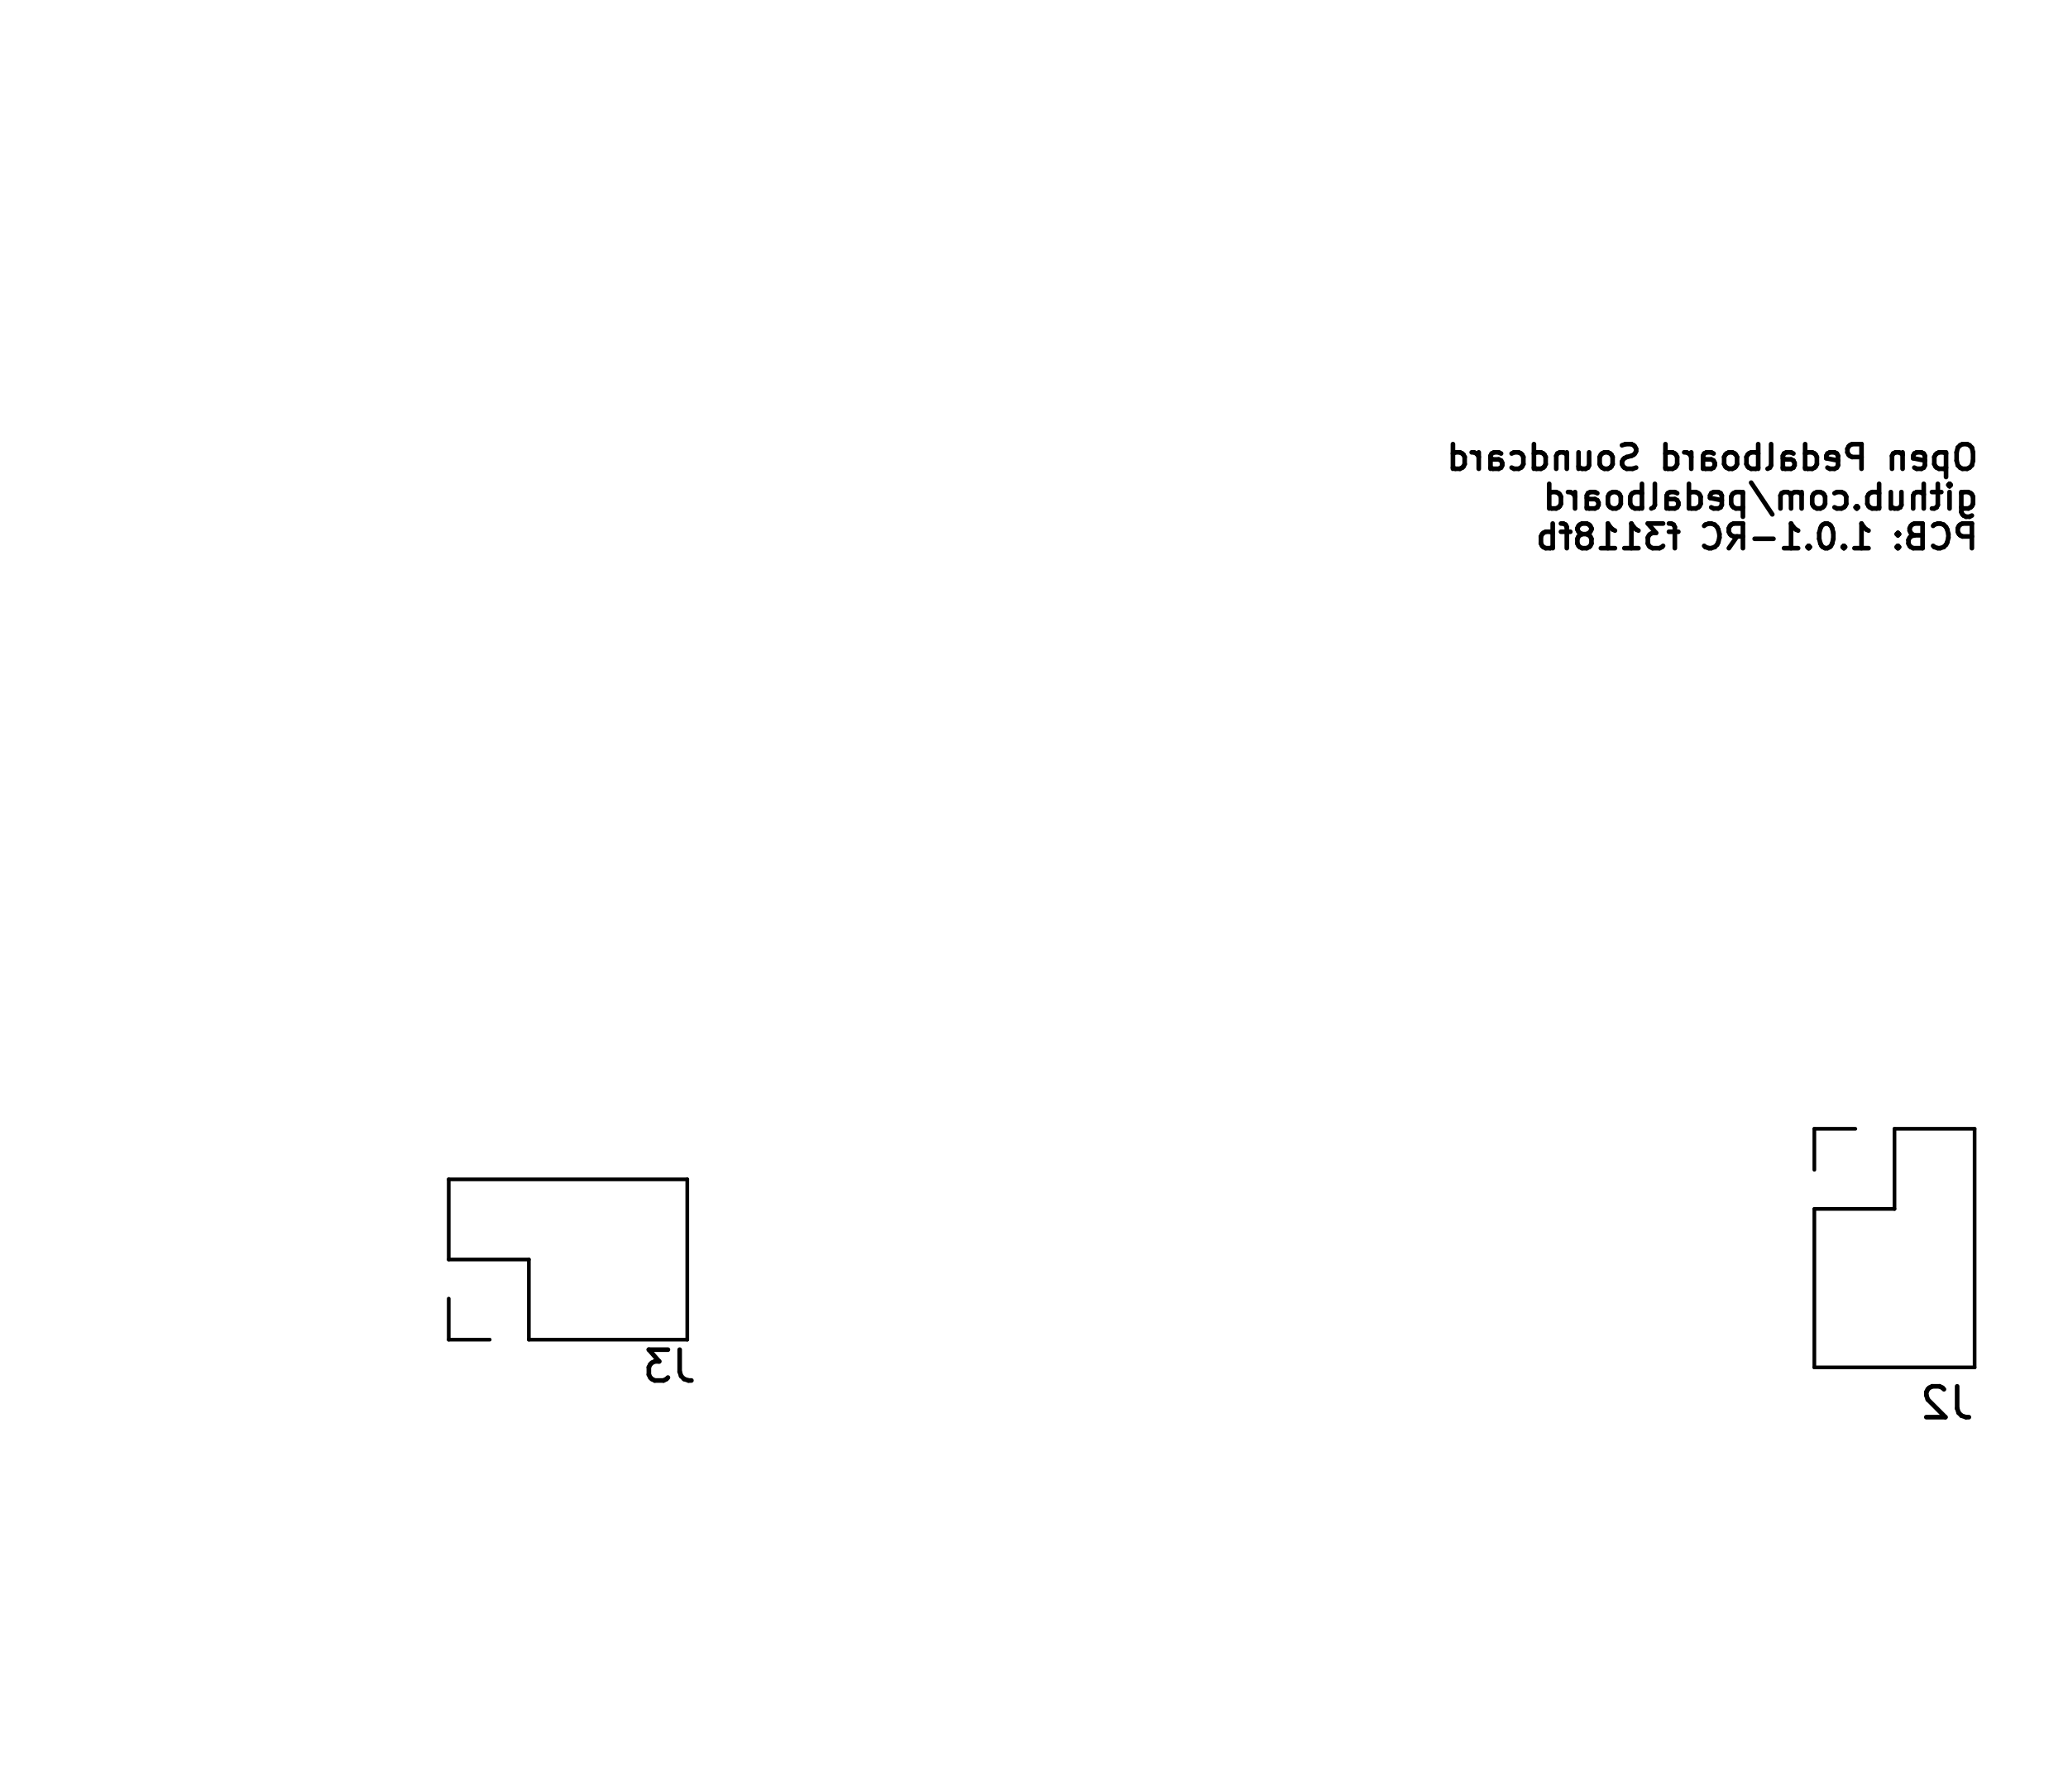
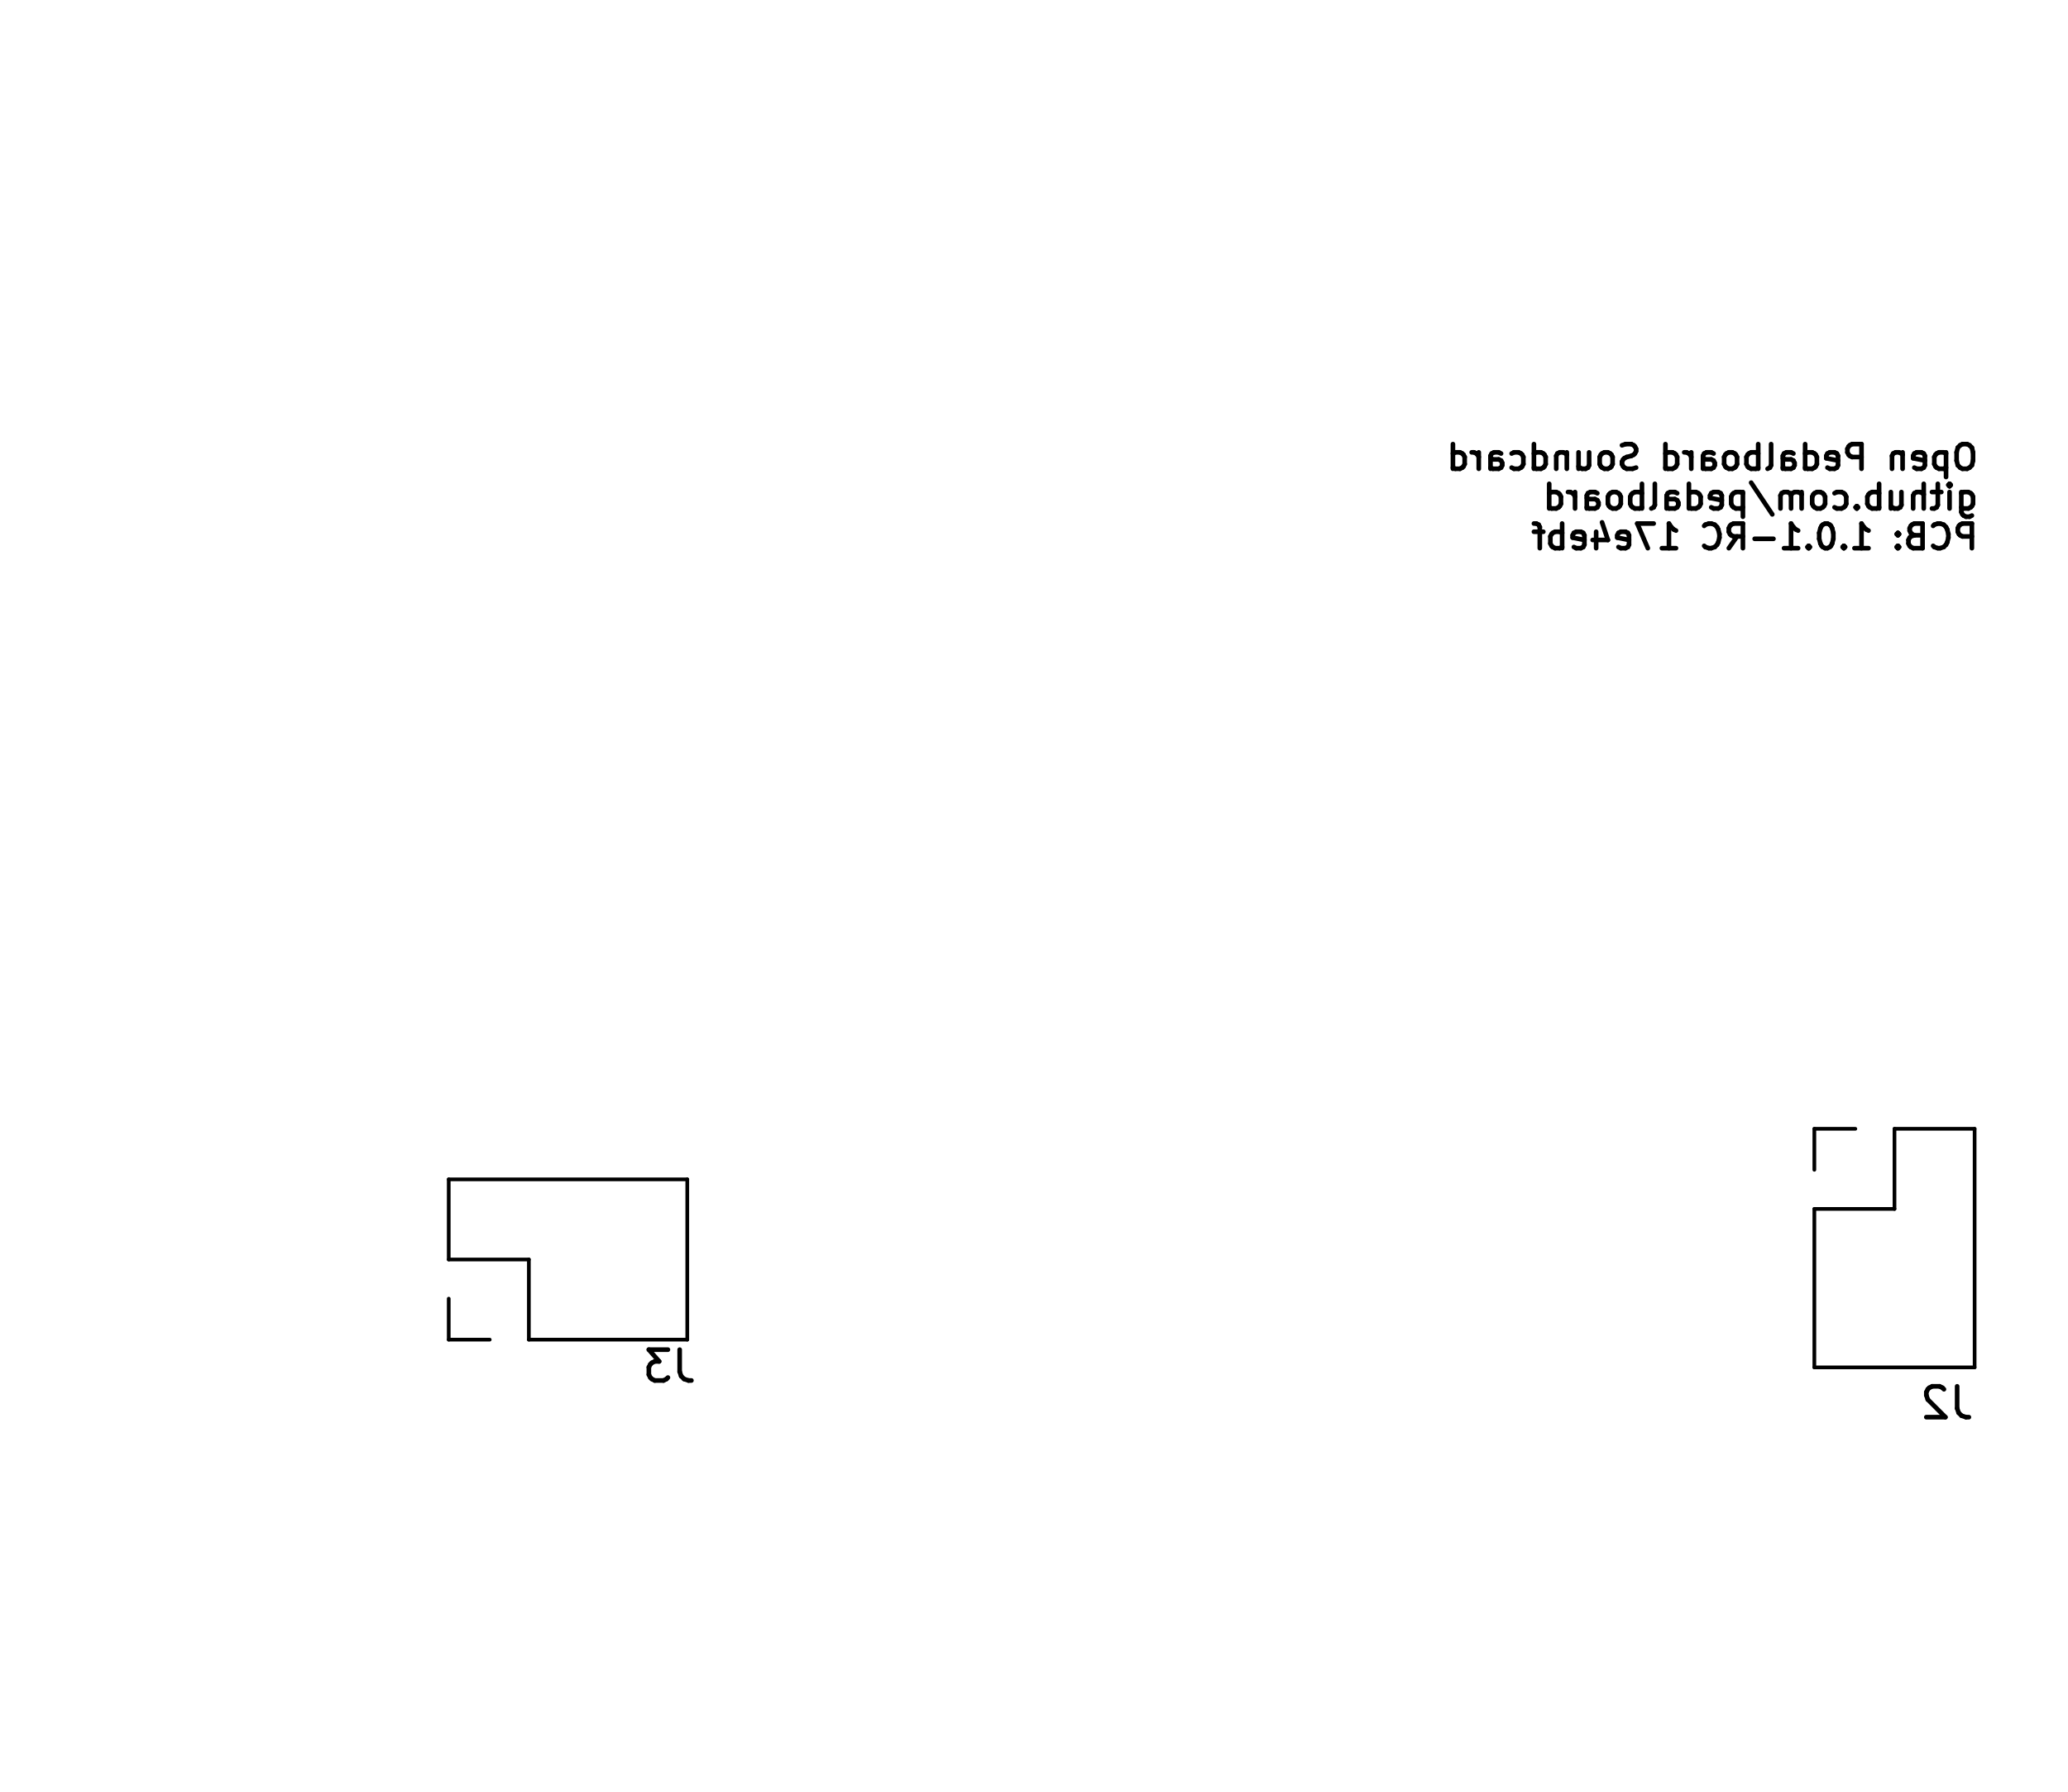
<svg xmlns="http://www.w3.org/2000/svg" version="1.1" width="6.71cm" height="5.811cm" viewBox="47.45 51.45 67.1 58.11">
  <g style="fill:#000000; fill-opacity:1;stroke:#000000; stroke-opacity:1; stroke-linecap:round; stroke-linejoin:round;" transform="translate(0 0) scale(1 1)">
</g>
  <g style="fill:none;  stroke:#000000; stroke-width:0.15; stroke-opacity:1;  stroke-linecap:round; stroke-linejoin:round;">
    <text x="111.72" y="66.764" transform="scale(-1 1) translate(-223.44 0)" textLength="17.509" font-size="1.067" lengthAdjust="spacingAndGlyphs" text-anchor="start" opacity="0" stroke-opacity="0">Open Pedalboard Soundcard</text>
    <g class="stroked-text">
      <path d="M111.278 65.858 L111.126 65.858 " />
      <path d="M111.126 65.858 L111.05 65.896 " />
      <path d="M111.05 65.896 L110.974 65.973 " />
      <path d="M110.974 65.973 L110.936 66.125 " />
      <path d="M110.936 66.125 L110.936 66.392 " />
      <path d="M110.936 66.392 L110.974 66.544 " />
      <path d="M110.974 66.544 L111.05 66.62 " />
      <path d="M111.05 66.62 L111.126 66.658 " />
      <path d="M111.126 66.658 L111.278 66.658 " />
      <path d="M111.278 66.658 L111.355 66.62 " />
      <path d="M111.355 66.62 L111.431 66.544 " />
      <path d="M111.431 66.544 L111.469 66.392 " />
      <path d="M111.469 66.392 L111.469 66.125 " />
      <path d="M111.469 66.125 L111.431 65.973 " />
      <path d="M111.431 65.973 L111.355 65.896 " />
      <path d="M111.355 65.896 L111.278 65.858 " />
      <path d="M110.593 66.125 L110.593 66.925 " />
      <path d="M110.593 66.163 L110.517 66.125 " />
      <path d="M110.517 66.125 L110.364 66.125 " />
      <path d="M110.364 66.125 L110.288 66.163 " />
      <path d="M110.288 66.163 L110.25 66.201 " />
      <path d="M110.25 66.201 L110.212 66.277 " />
      <path d="M110.212 66.277 L110.212 66.506 " />
      <path d="M110.212 66.506 L110.25 66.582 " />
      <path d="M110.25 66.582 L110.288 66.62 " />
      <path d="M110.288 66.62 L110.364 66.658 " />
      <path d="M110.364 66.658 L110.517 66.658 " />
      <path d="M110.517 66.658 L110.593 66.62 " />
      <path d="M109.564 66.62 L109.64 66.658 " />
      <path d="M109.64 66.658 L109.793 66.658 " />
      <path d="M109.793 66.658 L109.869 66.62 " />
      <path d="M109.869 66.62 L109.907 66.544 " />
      <path d="M109.907 66.544 L109.907 66.239 " />
      <path d="M109.907 66.239 L109.869 66.163 " />
      <path d="M109.869 66.163 L109.793 66.125 " />
      <path d="M109.793 66.125 L109.64 66.125 " />
      <path d="M109.64 66.125 L109.564 66.163 " />
      <path d="M109.564 66.163 L109.526 66.239 " />
      <path d="M109.526 66.239 L109.526 66.316 " />
      <path d="M109.526 66.316 L109.907 66.392 " />
      <path d="M109.183 66.125 L109.183 66.658 " />
      <path d="M109.183 66.201 L109.145 66.163 " />
      <path d="M109.145 66.163 L109.069 66.125 " />
      <path d="M109.069 66.125 L108.955 66.125 " />
      <path d="M108.955 66.125 L108.878 66.163 " />
      <path d="M108.878 66.163 L108.84 66.239 " />
      <path d="M108.84 66.239 L108.84 66.658 " />
      <path d="M107.85 66.658 L107.85 65.858 " />
      <path d="M107.85 65.858 L107.545 65.858 " />
      <path d="M107.545 65.858 L107.469 65.896 " />
      <path d="M107.469 65.896 L107.431 65.935 " />
      <path d="M107.431 65.935 L107.393 66.011 " />
      <path d="M107.393 66.011 L107.393 66.125 " />
      <path d="M107.393 66.125 L107.431 66.201 " />
      <path d="M107.431 66.201 L107.469 66.239 " />
      <path d="M107.469 66.239 L107.545 66.277 " />
      <path d="M107.545 66.277 L107.85 66.277 " />
      <path d="M106.745 66.62 L106.821 66.658 " />
      <path d="M106.821 66.658 L106.974 66.658 " />
      <path d="M106.974 66.658 L107.05 66.62 " />
      <path d="M107.05 66.62 L107.088 66.544 " />
      <path d="M107.088 66.544 L107.088 66.239 " />
      <path d="M107.088 66.239 L107.05 66.163 " />
      <path d="M107.05 66.163 L106.974 66.125 " />
      <path d="M106.974 66.125 L106.821 66.125 " />
      <path d="M106.821 66.125 L106.745 66.163 " />
      <path d="M106.745 66.163 L106.707 66.239 " />
      <path d="M106.707 66.239 L106.707 66.316 " />
      <path d="M106.707 66.316 L107.088 66.392 " />
      <path d="M106.021 66.658 L106.021 65.858 " />
      <path d="M106.021 66.62 L106.098 66.658 " />
      <path d="M106.098 66.658 L106.25 66.658 " />
      <path d="M106.25 66.658 L106.326 66.62 " />
      <path d="M106.326 66.62 L106.364 66.582 " />
      <path d="M106.364 66.582 L106.402 66.506 " />
      <path d="M106.402 66.506 L106.402 66.277 " />
      <path d="M106.402 66.277 L106.364 66.201 " />
      <path d="M106.364 66.201 L106.326 66.163 " />
      <path d="M106.326 66.163 L106.25 66.125 " />
      <path d="M106.25 66.125 L106.098 66.125 " />
      <path d="M106.098 66.125 L106.021 66.163 " />
      <path d="M105.298 66.658 L105.298 66.239 " />
      <path d="M105.298 66.239 L105.336 66.163 " />
      <path d="M105.336 66.163 L105.412 66.125 " />
      <path d="M105.412 66.125 L105.564 66.125 " />
      <path d="M105.564 66.125 L105.64 66.163 " />
      <path d="M105.298 66.62 L105.374 66.658 " />
      <path d="M105.374 66.658 L105.564 66.658 " />
      <path d="M105.564 66.658 L105.64 66.62 " />
      <path d="M105.64 66.62 L105.678 66.544 " />
      <path d="M105.678 66.544 L105.678 66.468 " />
      <path d="M105.678 66.468 L105.64 66.392 " />
      <path d="M105.64 66.392 L105.564 66.354 " />
      <path d="M105.564 66.354 L105.374 66.354 " />
      <path d="M105.374 66.354 L105.298 66.316 " />
      <path d="M104.802 66.658 L104.878 66.62 " />
      <path d="M104.878 66.62 L104.917 66.544 " />
      <path d="M104.917 66.544 L104.917 65.858 " />
      <path d="M104.498 66.658 L104.498 65.858 " />
      <path d="M104.498 66.163 L104.421 66.125 " />
      <path d="M104.421 66.125 L104.269 66.125 " />
      <path d="M104.269 66.125 L104.193 66.163 " />
      <path d="M104.193 66.163 L104.155 66.201 " />
      <path d="M104.155 66.201 L104.117 66.277 " />
      <path d="M104.117 66.277 L104.117 66.506 " />
      <path d="M104.117 66.506 L104.155 66.582 " />
      <path d="M104.155 66.582 L104.193 66.62 " />
      <path d="M104.193 66.62 L104.269 66.658 " />
      <path d="M104.269 66.658 L104.421 66.658 " />
      <path d="M104.421 66.658 L104.498 66.62 " />
      <path d="M103.659 66.658 L103.736 66.62 " />
      <path d="M103.736 66.62 L103.774 66.582 " />
      <path d="M103.774 66.582 L103.812 66.506 " />
      <path d="M103.812 66.506 L103.812 66.277 " />
      <path d="M103.812 66.277 L103.774 66.201 " />
      <path d="M103.774 66.201 L103.736 66.163 " />
      <path d="M103.736 66.163 L103.659 66.125 " />
      <path d="M103.659 66.125 L103.545 66.125 " />
      <path d="M103.545 66.125 L103.469 66.163 " />
      <path d="M103.469 66.163 L103.431 66.201 " />
      <path d="M103.431 66.201 L103.393 66.277 " />
      <path d="M103.393 66.277 L103.393 66.506 " />
      <path d="M103.393 66.506 L103.431 66.582 " />
      <path d="M103.431 66.582 L103.469 66.62 " />
      <path d="M103.469 66.62 L103.545 66.658 " />
      <path d="M103.545 66.658 L103.659 66.658 " />
      <path d="M102.707 66.658 L102.707 66.239 " />
      <path d="M102.707 66.239 L102.745 66.163 " />
      <path d="M102.745 66.163 L102.821 66.125 " />
      <path d="M102.821 66.125 L102.974 66.125 " />
      <path d="M102.974 66.125 L103.05 66.163 " />
      <path d="M102.707 66.62 L102.783 66.658 " />
      <path d="M102.783 66.658 L102.974 66.658 " />
      <path d="M102.974 66.658 L103.05 66.62 " />
      <path d="M103.05 66.62 L103.088 66.544 " />
      <path d="M103.088 66.544 L103.088 66.468 " />
      <path d="M103.088 66.468 L103.05 66.392 " />
      <path d="M103.05 66.392 L102.974 66.354 " />
      <path d="M102.974 66.354 L102.783 66.354 " />
      <path d="M102.783 66.354 L102.707 66.316 " />
      <path d="M102.326 66.658 L102.326 66.125 " />
      <path d="M102.326 66.277 L102.288 66.201 " />
      <path d="M102.288 66.201 L102.25 66.163 " />
      <path d="M102.25 66.163 L102.174 66.125 " />
      <path d="M102.174 66.125 L102.098 66.125 " />
      <path d="M101.488 66.658 L101.488 65.858 " />
      <path d="M101.488 66.62 L101.564 66.658 " />
      <path d="M101.564 66.658 L101.717 66.658 " />
      <path d="M101.717 66.658 L101.793 66.62 " />
      <path d="M101.793 66.62 L101.831 66.582 " />
      <path d="M101.831 66.582 L101.869 66.506 " />
      <path d="M101.869 66.506 L101.869 66.277 " />
      <path d="M101.869 66.277 L101.831 66.201 " />
      <path d="M101.831 66.201 L101.793 66.163 " />
      <path d="M101.793 66.163 L101.717 66.125 " />
      <path d="M101.717 66.125 L101.564 66.125 " />
      <path d="M101.564 66.125 L101.488 66.163 " />
      <path d="M100.536 66.62 L100.421 66.658 " />
      <path d="M100.421 66.658 L100.231 66.658 " />
      <path d="M100.231 66.658 L100.155 66.62 " />
      <path d="M100.155 66.62 L100.117 66.582 " />
      <path d="M100.117 66.582 L100.078 66.506 " />
      <path d="M100.078 66.506 L100.078 66.43 " />
      <path d="M100.078 66.43 L100.117 66.354 " />
      <path d="M100.117 66.354 L100.155 66.316 " />
      <path d="M100.155 66.316 L100.231 66.277 " />
      <path d="M100.231 66.277 L100.383 66.239 " />
      <path d="M100.383 66.239 L100.459 66.201 " />
      <path d="M100.459 66.201 L100.498 66.163 " />
      <path d="M100.498 66.163 L100.536 66.087 " />
      <path d="M100.536 66.087 L100.536 66.011 " />
      <path d="M100.536 66.011 L100.498 65.935 " />
      <path d="M100.498 65.935 L100.459 65.896 " />
      <path d="M100.459 65.896 L100.383 65.858 " />
      <path d="M100.383 65.858 L100.193 65.858 " />
      <path d="M100.193 65.858 L100.078 65.896 " />
      <path d="M99.621 66.658 L99.698 66.62 " />
      <path d="M99.698 66.62 L99.736 66.582 " />
      <path d="M99.736 66.582 L99.774 66.506 " />
      <path d="M99.774 66.506 L99.774 66.277 " />
      <path d="M99.774 66.277 L99.736 66.201 " />
      <path d="M99.736 66.201 L99.698 66.163 " />
      <path d="M99.698 66.163 L99.621 66.125 " />
      <path d="M99.621 66.125 L99.507 66.125 " />
      <path d="M99.507 66.125 L99.431 66.163 " />
      <path d="M99.431 66.163 L99.393 66.201 " />
      <path d="M99.393 66.201 L99.355 66.277 " />
      <path d="M99.355 66.277 L99.355 66.506 " />
      <path d="M99.355 66.506 L99.393 66.582 " />
      <path d="M99.393 66.582 L99.431 66.62 " />
      <path d="M99.431 66.62 L99.507 66.658 " />
      <path d="M99.507 66.658 L99.621 66.658 " />
      <path d="M98.669 66.125 L98.669 66.658 " />
      <path d="M99.012 66.125 L99.012 66.544 " />
      <path d="M99.012 66.544 L98.974 66.62 " />
      <path d="M98.974 66.62 L98.898 66.658 " />
      <path d="M98.898 66.658 L98.783 66.658 " />
      <path d="M98.783 66.658 L98.707 66.62 " />
      <path d="M98.707 66.62 L98.669 66.582 " />
      <path d="M98.288 66.125 L98.288 66.658 " />
      <path d="M98.288 66.201 L98.25 66.163 " />
      <path d="M98.25 66.163 L98.174 66.125 " />
      <path d="M98.174 66.125 L98.059 66.125 " />
      <path d="M98.059 66.125 L97.983 66.163 " />
      <path d="M97.983 66.163 L97.945 66.239 " />
      <path d="M97.945 66.239 L97.945 66.658 " />
      <path d="M97.221 66.658 L97.221 65.858 " />
      <path d="M97.221 66.62 L97.298 66.658 " />
      <path d="M97.298 66.658 L97.45 66.658 " />
      <path d="M97.45 66.658 L97.526 66.62 " />
      <path d="M97.526 66.62 L97.564 66.582 " />
      <path d="M97.564 66.582 L97.602 66.506 " />
      <path d="M97.602 66.506 L97.602 66.277 " />
      <path d="M97.602 66.277 L97.564 66.201 " />
      <path d="M97.564 66.201 L97.526 66.163 " />
      <path d="M97.526 66.163 L97.45 66.125 " />
      <path d="M97.45 66.125 L97.298 66.125 " />
      <path d="M97.298 66.125 L97.221 66.163 " />
      <path d="M96.498 66.62 L96.574 66.658 " />
      <path d="M96.574 66.658 L96.726 66.658 " />
      <path d="M96.726 66.658 L96.802 66.62 " />
      <path d="M96.802 66.62 L96.84 66.582 " />
      <path d="M96.84 66.582 L96.878 66.506 " />
      <path d="M96.878 66.506 L96.878 66.277 " />
      <path d="M96.878 66.277 L96.84 66.201 " />
      <path d="M96.84 66.201 L96.802 66.163 " />
      <path d="M96.802 66.163 L96.726 66.125 " />
      <path d="M96.726 66.125 L96.574 66.125 " />
      <path d="M96.574 66.125 L96.498 66.163 " />
      <path d="M95.812 66.658 L95.812 66.239 " />
      <path d="M95.812 66.239 L95.85 66.163 " />
      <path d="M95.85 66.163 L95.926 66.125 " />
      <path d="M95.926 66.125 L96.078 66.125 " />
      <path d="M96.078 66.125 L96.155 66.163 " />
      <path d="M95.812 66.62 L95.888 66.658 " />
      <path d="M95.888 66.658 L96.078 66.658 " />
      <path d="M96.078 66.658 L96.155 66.62 " />
      <path d="M96.155 66.62 L96.193 66.544 " />
      <path d="M96.193 66.544 L96.193 66.468 " />
      <path d="M96.193 66.468 L96.155 66.392 " />
      <path d="M96.155 66.392 L96.078 66.354 " />
      <path d="M96.078 66.354 L95.888 66.354 " />
      <path d="M95.888 66.354 L95.812 66.316 " />
      <path d="M95.431 66.658 L95.431 66.125 " />
      <path d="M95.431 66.277 L95.393 66.201 " />
      <path d="M95.393 66.201 L95.355 66.163 " />
      <path d="M95.355 66.163 L95.278 66.125 " />
      <path d="M95.278 66.125 L95.202 66.125 " />
      <path d="M94.593 66.658 L94.593 65.858 " />
      <path d="M94.593 66.62 L94.669 66.658 " />
      <path d="M94.669 66.658 L94.821 66.658 " />
      <path d="M94.821 66.658 L94.897 66.62 " />
      <path d="M94.897 66.62 L94.936 66.582 " />
      <path d="M94.936 66.582 L94.974 66.506 " />
      <path d="M94.974 66.506 L94.974 66.277 " />
      <path d="M94.974 66.277 L94.936 66.201 " />
      <path d="M94.936 66.201 L94.897 66.163 " />
      <path d="M94.897 66.163 L94.821 66.125 " />
      <path d="M94.821 66.125 L94.669 66.125 " />
      <path d="M94.669 66.125 L94.593 66.163 " />
    </g>
    <text x="111.72" y="68.052" transform="scale(-1 1) translate(-223.44 0)" textLength="14.385" font-size="1.067" lengthAdjust="spacingAndGlyphs" text-anchor="start" opacity="0" stroke-opacity="0">github.com/pedalboard</text>
    <g class="stroked-text">
      <path d="M111.088 67.413 L111.088 68.061 " />
      <path d="M111.088 68.061 L111.126 68.137 " />
      <path d="M111.126 68.137 L111.164 68.175 " />
      <path d="M111.164 68.175 L111.24 68.213 " />
      <path d="M111.24 68.213 L111.355 68.213 " />
      <path d="M111.355 68.213 L111.431 68.175 " />
      <path d="M111.088 67.908 L111.164 67.946 " />
      <path d="M111.164 67.946 L111.317 67.946 " />
      <path d="M111.317 67.946 L111.393 67.908 " />
      <path d="M111.393 67.908 L111.431 67.87 " />
      <path d="M111.431 67.87 L111.469 67.794 " />
      <path d="M111.469 67.794 L111.469 67.565 " />
      <path d="M111.469 67.565 L111.431 67.489 " />
      <path d="M111.431 67.489 L111.393 67.451 " />
      <path d="M111.393 67.451 L111.317 67.413 " />
      <path d="M111.317 67.413 L111.164 67.413 " />
      <path d="M111.164 67.413 L111.088 67.451 " />
      <path d="M110.707 67.946 L110.707 67.413 " />
      <path d="M110.707 67.146 L110.745 67.184 " />
      <path d="M110.745 67.184 L110.707 67.223 " />
      <path d="M110.707 67.223 L110.669 67.184 " />
      <path d="M110.669 67.184 L110.707 67.146 " />
      <path d="M110.707 67.146 L110.707 67.223 " />
      <path d="M110.44 67.413 L110.136 67.413 " />
      <path d="M110.326 67.146 L110.326 67.832 " />
      <path d="M110.326 67.832 L110.288 67.908 " />
      <path d="M110.288 67.908 L110.212 67.946 " />
      <path d="M110.212 67.946 L110.136 67.946 " />
      <path d="M109.869 67.946 L109.869 67.146 " />
      <path d="M109.526 67.946 L109.526 67.527 " />
      <path d="M109.526 67.527 L109.564 67.451 " />
      <path d="M109.564 67.451 L109.64 67.413 " />
      <path d="M109.64 67.413 L109.755 67.413 " />
      <path d="M109.755 67.413 L109.831 67.451 " />
      <path d="M109.831 67.451 L109.869 67.489 " />
      <path d="M108.802 67.413 L108.802 67.946 " />
      <path d="M109.145 67.413 L109.145 67.832 " />
      <path d="M109.145 67.832 L109.107 67.908 " />
      <path d="M109.107 67.908 L109.031 67.946 " />
      <path d="M109.031 67.946 L108.917 67.946 " />
      <path d="M108.917 67.946 L108.84 67.908 " />
      <path d="M108.84 67.908 L108.802 67.87 " />
      <path d="M108.421 67.946 L108.421 67.146 " />
      <path d="M108.421 67.451 L108.345 67.413 " />
      <path d="M108.345 67.413 L108.193 67.413 " />
      <path d="M108.193 67.413 L108.117 67.451 " />
      <path d="M108.117 67.451 L108.078 67.489 " />
      <path d="M108.078 67.489 L108.04 67.565 " />
      <path d="M108.04 67.565 L108.04 67.794 " />
      <path d="M108.04 67.794 L108.078 67.87 " />
      <path d="M108.078 67.87 L108.117 67.908 " />
      <path d="M108.117 67.908 L108.193 67.946 " />
      <path d="M108.193 67.946 L108.345 67.946 " />
      <path d="M108.345 67.946 L108.421 67.908 " />
      <path d="M107.698 67.87 L107.659 67.908 " />
      <path d="M107.659 67.908 L107.698 67.946 " />
      <path d="M107.698 67.946 L107.736 67.908 " />
      <path d="M107.736 67.908 L107.698 67.87 " />
      <path d="M107.698 67.87 L107.698 67.946 " />
      <path d="M106.974 67.908 L107.05 67.946 " />
      <path d="M107.05 67.946 L107.202 67.946 " />
      <path d="M107.202 67.946 L107.278 67.908 " />
      <path d="M107.278 67.908 L107.317 67.87 " />
      <path d="M107.317 67.87 L107.355 67.794 " />
      <path d="M107.355 67.794 L107.355 67.565 " />
      <path d="M107.355 67.565 L107.317 67.489 " />
      <path d="M107.317 67.489 L107.278 67.451 " />
      <path d="M107.278 67.451 L107.202 67.413 " />
      <path d="M107.202 67.413 L107.05 67.413 " />
      <path d="M107.05 67.413 L106.974 67.451 " />
      <path d="M106.517 67.946 L106.593 67.908 " />
      <path d="M106.593 67.908 L106.631 67.87 " />
      <path d="M106.631 67.87 L106.669 67.794 " />
      <path d="M106.669 67.794 L106.669 67.565 " />
      <path d="M106.669 67.565 L106.631 67.489 " />
      <path d="M106.631 67.489 L106.593 67.451 " />
      <path d="M106.593 67.451 L106.517 67.413 " />
      <path d="M106.517 67.413 L106.402 67.413 " />
      <path d="M106.402 67.413 L106.326 67.451 " />
      <path d="M106.326 67.451 L106.288 67.489 " />
      <path d="M106.288 67.489 L106.25 67.565 " />
      <path d="M106.25 67.565 L106.25 67.794 " />
      <path d="M106.25 67.794 L106.288 67.87 " />
      <path d="M106.288 67.87 L106.326 67.908 " />
      <path d="M106.326 67.908 L106.402 67.946 " />
      <path d="M106.402 67.946 L106.517 67.946 " />
      <path d="M105.907 67.946 L105.907 67.413 " />
      <path d="M105.907 67.489 L105.869 67.451 " />
      <path d="M105.869 67.451 L105.793 67.413 " />
      <path d="M105.793 67.413 L105.678 67.413 " />
      <path d="M105.678 67.413 L105.602 67.451 " />
      <path d="M105.602 67.451 L105.564 67.527 " />
      <path d="M105.564 67.527 L105.564 67.946 " />
      <path d="M105.564 67.527 L105.526 67.451 " />
      <path d="M105.526 67.451 L105.45 67.413 " />
      <path d="M105.45 67.413 L105.336 67.413 " />
      <path d="M105.336 67.413 L105.259 67.451 " />
      <path d="M105.259 67.451 L105.221 67.527 " />
      <path d="M105.221 67.527 L105.221 67.946 " />
      <path d="M104.269 67.108 L104.955 68.137 " />
      <path d="M104.002 67.413 L104.002 68.213 " />
      <path d="M104.002 67.451 L103.926 67.413 " />
      <path d="M103.926 67.413 L103.774 67.413 " />
      <path d="M103.774 67.413 L103.698 67.451 " />
      <path d="M103.698 67.451 L103.659 67.489 " />
      <path d="M103.659 67.489 L103.621 67.565 " />
      <path d="M103.621 67.565 L103.621 67.794 " />
      <path d="M103.621 67.794 L103.659 67.87 " />
      <path d="M103.659 67.87 L103.698 67.908 " />
      <path d="M103.698 67.908 L103.774 67.946 " />
      <path d="M103.774 67.946 L103.926 67.946 " />
      <path d="M103.926 67.946 L104.002 67.908 " />
      <path d="M102.974 67.908 L103.05 67.946 " />
      <path d="M103.05 67.946 L103.202 67.946 " />
      <path d="M103.202 67.946 L103.278 67.908 " />
      <path d="M103.278 67.908 L103.317 67.832 " />
      <path d="M103.317 67.832 L103.317 67.527 " />
      <path d="M103.317 67.527 L103.278 67.451 " />
      <path d="M103.278 67.451 L103.202 67.413 " />
      <path d="M103.202 67.413 L103.05 67.413 " />
      <path d="M103.05 67.413 L102.974 67.451 " />
      <path d="M102.974 67.451 L102.936 67.527 " />
      <path d="M102.936 67.527 L102.936 67.603 " />
      <path d="M102.936 67.603 L103.317 67.68 " />
      <path d="M102.25 67.946 L102.25 67.146 " />
      <path d="M102.25 67.908 L102.326 67.946 " />
      <path d="M102.326 67.946 L102.478 67.946 " />
      <path d="M102.478 67.946 L102.555 67.908 " />
      <path d="M102.555 67.908 L102.593 67.87 " />
      <path d="M102.593 67.87 L102.631 67.794 " />
      <path d="M102.631 67.794 L102.631 67.565 " />
      <path d="M102.631 67.565 L102.593 67.489 " />
      <path d="M102.593 67.489 L102.555 67.451 " />
      <path d="M102.555 67.451 L102.478 67.413 " />
      <path d="M102.478 67.413 L102.326 67.413 " />
      <path d="M102.326 67.413 L102.25 67.451 " />
      <path d="M101.526 67.946 L101.526 67.527 " />
      <path d="M101.526 67.527 L101.564 67.451 " />
      <path d="M101.564 67.451 L101.64 67.413 " />
      <path d="M101.64 67.413 L101.793 67.413 " />
      <path d="M101.793 67.413 L101.869 67.451 " />
      <path d="M101.526 67.908 L101.602 67.946 " />
      <path d="M101.602 67.946 L101.793 67.946 " />
      <path d="M101.793 67.946 L101.869 67.908 " />
      <path d="M101.869 67.908 L101.907 67.832 " />
      <path d="M101.907 67.832 L101.907 67.756 " />
      <path d="M101.907 67.756 L101.869 67.68 " />
      <path d="M101.869 67.68 L101.793 67.642 " />
      <path d="M101.793 67.642 L101.602 67.642 " />
      <path d="M101.602 67.642 L101.526 67.603 " />
      <path d="M101.031 67.946 L101.107 67.908 " />
      <path d="M101.107 67.908 L101.145 67.832 " />
      <path d="M101.145 67.832 L101.145 67.146 " />
      <path d="M100.726 67.946 L100.726 67.146 " />
      <path d="M100.726 67.451 L100.65 67.413 " />
      <path d="M100.65 67.413 L100.498 67.413 " />
      <path d="M100.498 67.413 L100.421 67.451 " />
      <path d="M100.421 67.451 L100.383 67.489 " />
      <path d="M100.383 67.489 L100.345 67.565 " />
      <path d="M100.345 67.565 L100.345 67.794 " />
      <path d="M100.345 67.794 L100.383 67.87 " />
      <path d="M100.383 67.87 L100.421 67.908 " />
      <path d="M100.421 67.908 L100.498 67.946 " />
      <path d="M100.498 67.946 L100.65 67.946 " />
      <path d="M100.65 67.946 L100.726 67.908 " />
      <path d="M99.888 67.946 L99.964 67.908 " />
      <path d="M99.964 67.908 L100.002 67.87 " />
      <path d="M100.002 67.87 L100.04 67.794 " />
      <path d="M100.04 67.794 L100.04 67.565 " />
      <path d="M100.04 67.565 L100.002 67.489 " />
      <path d="M100.002 67.489 L99.964 67.451 " />
      <path d="M99.964 67.451 L99.888 67.413 " />
      <path d="M99.888 67.413 L99.774 67.413 " />
      <path d="M99.774 67.413 L99.698 67.451 " />
      <path d="M99.698 67.451 L99.659 67.489 " />
      <path d="M99.659 67.489 L99.621 67.565 " />
      <path d="M99.621 67.565 L99.621 67.794 " />
      <path d="M99.621 67.794 L99.659 67.87 " />
      <path d="M99.659 67.87 L99.698 67.908 " />
      <path d="M99.698 67.908 L99.774 67.946 " />
      <path d="M99.774 67.946 L99.888 67.946 " />
      <path d="M98.936 67.946 L98.936 67.527 " />
      <path d="M98.936 67.527 L98.974 67.451 " />
      <path d="M98.974 67.451 L99.05 67.413 " />
      <path d="M99.05 67.413 L99.202 67.413 " />
      <path d="M99.202 67.413 L99.278 67.451 " />
      <path d="M98.936 67.908 L99.012 67.946 " />
      <path d="M99.012 67.946 L99.202 67.946 " />
      <path d="M99.202 67.946 L99.278 67.908 " />
      <path d="M99.278 67.908 L99.317 67.832 " />
      <path d="M99.317 67.832 L99.317 67.756 " />
      <path d="M99.317 67.756 L99.278 67.68 " />
      <path d="M99.278 67.68 L99.202 67.642 " />
      <path d="M99.202 67.642 L99.012 67.642 " />
      <path d="M99.012 67.642 L98.936 67.603 " />
      <path d="M98.555 67.946 L98.555 67.413 " />
      <path d="M98.555 67.565 L98.517 67.489 " />
      <path d="M98.517 67.489 L98.478 67.451 " />
      <path d="M98.478 67.451 L98.402 67.413 " />
      <path d="M98.402 67.413 L98.326 67.413 " />
      <path d="M97.717 67.946 L97.717 67.146 " />
      <path d="M97.717 67.908 L97.793 67.946 " />
      <path d="M97.793 67.946 L97.945 67.946 " />
      <path d="M97.945 67.946 L98.021 67.908 " />
      <path d="M98.021 67.908 L98.059 67.87 " />
      <path d="M98.059 67.87 L98.098 67.794 " />
      <path d="M98.098 67.794 L98.098 67.565 " />
      <path d="M98.098 67.565 L98.059 67.489 " />
      <path d="M98.059 67.489 L98.021 67.451 " />
      <path d="M98.021 67.451 L97.945 67.413 " />
      <path d="M97.945 67.413 L97.793 67.413 " />
      <path d="M97.793 67.413 L97.717 67.451 " />
    </g>
-     <text x="111.72" y="69.34" transform="scale(-1 1) translate(-223.44 0)" textLength="14.614" font-size="1.067" lengthAdjust="spacingAndGlyphs" text-anchor="start" opacity="0" stroke-opacity="0">PCB: 1.0.1-RC f3118fb</text>
+     <text x="111.72" y="69.34" transform="scale(-1 1) translate(-223.44 0)" textLength="14.766" font-size="1.067" lengthAdjust="spacingAndGlyphs" text-anchor="start" opacity="0" stroke-opacity="0">PCB: 1.0.1-RC 17e4ebf</text>
    <g class="stroked-text">
      <path d="M111.431 69.234 L111.431 68.434 " />
      <path d="M111.431 68.434 L111.126 68.434 " />
      <path d="M111.126 68.434 L111.05 68.472 " />
      <path d="M111.05 68.472 L111.012 68.51 " />
      <path d="M111.012 68.51 L110.974 68.587 " />
      <path d="M110.974 68.587 L110.974 68.701 " />
      <path d="M110.974 68.701 L111.012 68.777 " />
      <path d="M111.012 68.777 L111.05 68.815 " />
      <path d="M111.05 68.815 L111.126 68.853 " />
      <path d="M111.126 68.853 L111.431 68.853 " />
      <path d="M110.174 69.158 L110.212 69.196 " />
      <path d="M110.212 69.196 L110.326 69.234 " />
      <path d="M110.326 69.234 L110.402 69.234 " />
      <path d="M110.402 69.234 L110.517 69.196 " />
      <path d="M110.517 69.196 L110.593 69.12 " />
      <path d="M110.593 69.12 L110.631 69.044 " />
      <path d="M110.631 69.044 L110.669 68.891 " />
      <path d="M110.669 68.891 L110.669 68.777 " />
      <path d="M110.669 68.777 L110.631 68.625 " />
      <path d="M110.631 68.625 L110.593 68.549 " />
      <path d="M110.593 68.549 L110.517 68.472 " />
      <path d="M110.517 68.472 L110.402 68.434 " />
      <path d="M110.402 68.434 L110.326 68.434 " />
      <path d="M110.326 68.434 L110.212 68.472 " />
      <path d="M110.212 68.472 L110.174 68.51 " />
      <path d="M109.564 68.815 L109.45 68.853 " />
      <path d="M109.45 68.853 L109.412 68.891 " />
      <path d="M109.412 68.891 L109.374 68.968 " />
      <path d="M109.374 68.968 L109.374 69.082 " />
      <path d="M109.374 69.082 L109.412 69.158 " />
      <path d="M109.412 69.158 L109.45 69.196 " />
      <path d="M109.45 69.196 L109.526 69.234 " />
      <path d="M109.526 69.234 L109.831 69.234 " />
      <path d="M109.831 69.234 L109.831 68.434 " />
      <path d="M109.831 68.434 L109.564 68.434 " />
      <path d="M109.564 68.434 L109.488 68.472 " />
      <path d="M109.488 68.472 L109.45 68.51 " />
      <path d="M109.45 68.51 L109.412 68.587 " />
      <path d="M109.412 68.587 L109.412 68.663 " />
      <path d="M109.412 68.663 L109.45 68.739 " />
      <path d="M109.45 68.739 L109.488 68.777 " />
      <path d="M109.488 68.777 L109.564 68.815 " />
      <path d="M109.564 68.815 L109.831 68.815 " />
      <path d="M109.031 69.158 L108.993 69.196 " />
      <path d="M108.993 69.196 L109.031 69.234 " />
      <path d="M109.031 69.234 L109.069 69.196 " />
      <path d="M109.069 69.196 L109.031 69.158 " />
      <path d="M109.031 69.158 L109.031 69.234 " />
      <path d="M109.031 68.739 L108.993 68.777 " />
      <path d="M108.993 68.777 L109.031 68.815 " />
      <path d="M109.031 68.815 L109.069 68.777 " />
      <path d="M109.069 68.777 L109.031 68.739 " />
      <path d="M109.031 68.739 L109.031 68.815 " />
      <path d="M107.621 69.234 L108.078 69.234 " />
      <path d="M107.85 69.234 L107.85 68.434 " />
      <path d="M107.85 68.434 L107.926 68.549 " />
      <path d="M107.926 68.549 L108.002 68.625 " />
      <path d="M108.002 68.625 L108.078 68.663 " />
      <path d="M107.278 69.158 L107.24 69.196 " />
      <path d="M107.24 69.196 L107.278 69.234 " />
      <path d="M107.278 69.234 L107.317 69.196 " />
      <path d="M107.317 69.196 L107.278 69.158 " />
      <path d="M107.278 69.158 L107.278 69.234 " />
      <path d="M106.745 68.434 L106.669 68.434 " />
      <path d="M106.669 68.434 L106.593 68.472 " />
      <path d="M106.593 68.472 L106.555 68.51 " />
      <path d="M106.555 68.51 L106.517 68.587 " />
      <path d="M106.517 68.587 L106.478 68.739 " />
      <path d="M106.478 68.739 L106.478 68.93 " />
      <path d="M106.478 68.93 L106.517 69.082 " />
      <path d="M106.517 69.082 L106.555 69.158 " />
      <path d="M106.555 69.158 L106.593 69.196 " />
      <path d="M106.593 69.196 L106.669 69.234 " />
      <path d="M106.669 69.234 L106.745 69.234 " />
      <path d="M106.745 69.234 L106.821 69.196 " />
      <path d="M106.821 69.196 L106.859 69.158 " />
      <path d="M106.859 69.158 L106.898 69.082 " />
      <path d="M106.898 69.082 L106.936 68.93 " />
      <path d="M106.936 68.93 L106.936 68.739 " />
      <path d="M106.936 68.739 L106.898 68.587 " />
      <path d="M106.898 68.587 L106.859 68.51 " />
      <path d="M106.859 68.51 L106.821 68.472 " />
      <path d="M106.821 68.472 L106.745 68.434 " />
      <path d="M106.136 69.158 L106.098 69.196 " />
      <path d="M106.098 69.196 L106.136 69.234 " />
      <path d="M106.136 69.234 L106.174 69.196 " />
      <path d="M106.174 69.196 L106.136 69.158 " />
      <path d="M106.136 69.158 L106.136 69.234 " />
      <path d="M105.336 69.234 L105.793 69.234 " />
      <path d="M105.564 69.234 L105.564 68.434 " />
      <path d="M105.564 68.434 L105.64 68.549 " />
      <path d="M105.64 68.549 L105.717 68.625 " />
      <path d="M105.717 68.625 L105.793 68.663 " />
      <path d="M104.993 68.93 L104.383 68.93 " />
      <path d="M103.545 69.234 L103.812 68.853 " />
      <path d="M104.002 69.234 L104.002 68.434 " />
      <path d="M104.002 68.434 L103.698 68.434 " />
      <path d="M103.698 68.434 L103.621 68.472 " />
      <path d="M103.621 68.472 L103.583 68.51 " />
      <path d="M103.583 68.51 L103.545 68.587 " />
      <path d="M103.545 68.587 L103.545 68.701 " />
      <path d="M103.545 68.701 L103.583 68.777 " />
      <path d="M103.583 68.777 L103.621 68.815 " />
      <path d="M103.621 68.815 L103.698 68.853 " />
      <path d="M103.698 68.853 L104.002 68.853 " />
      <path d="M102.745 69.158 L102.783 69.196 " />
      <path d="M102.783 69.196 L102.898 69.234 " />
      <path d="M102.898 69.234 L102.974 69.234 " />
      <path d="M102.974 69.234 L103.088 69.196 " />
      <path d="M103.088 69.196 L103.164 69.12 " />
      <path d="M103.164 69.12 L103.202 69.044 " />
      <path d="M103.202 69.044 L103.24 68.891 " />
      <path d="M103.24 68.891 L103.24 68.777 " />
      <path d="M103.24 68.777 L103.202 68.625 " />
      <path d="M103.202 68.625 L103.164 68.549 " />
      <path d="M103.164 68.549 L103.088 68.472 " />
      <path d="M103.088 68.472 L102.974 68.434 " />
      <path d="M102.974 68.434 L102.898 68.434 " />
      <path d="M102.898 68.434 L102.783 68.472 " />
      <path d="M102.783 68.472 L102.745 68.51 " />
-       <path d="M101.907 68.701 L101.602 68.701 " />
-       <path d="M101.793 69.234 L101.793 68.549 " />
-       <path d="M101.793 68.549 L101.755 68.472 " />
-       <path d="M101.755 68.472 L101.678 68.434 " />
-       <path d="M101.678 68.434 L101.602 68.434 " />
-       <path d="M101.412 68.434 L100.917 68.434 " />
-       <path d="M100.917 68.434 L101.183 68.739 " />
-       <path d="M101.183 68.739 L101.069 68.739 " />
-       <path d="M101.069 68.739 L100.993 68.777 " />
-       <path d="M100.993 68.777 L100.955 68.815 " />
-       <path d="M100.955 68.815 L100.917 68.891 " />
-       <path d="M100.917 68.891 L100.917 69.082 " />
-       <path d="M100.917 69.082 L100.955 69.158 " />
-       <path d="M100.955 69.158 L100.993 69.196 " />
-       <path d="M100.993 69.196 L101.069 69.234 " />
-       <path d="M101.069 69.234 L101.298 69.234 " />
-       <path d="M101.298 69.234 L101.374 69.196 " />
-       <path d="M101.374 69.196 L101.412 69.158 " />
-       <path d="M100.155 69.234 L100.612 69.234 " />
-       <path d="M100.383 69.234 L100.383 68.434 " />
-       <path d="M100.383 68.434 L100.459 68.549 " />
-       <path d="M100.459 68.549 L100.536 68.625 " />
-       <path d="M100.536 68.625 L100.612 68.663 " />
-       <path d="M99.393 69.234 L99.85 69.234 " />
-       <path d="M99.621 69.234 L99.621 68.434 " />
-       <path d="M99.621 68.434 L99.698 68.549 " />
-       <path d="M99.698 68.549 L99.774 68.625 " />
-       <path d="M99.774 68.625 L99.85 68.663 " />
-       <path d="M98.936 68.777 L99.012 68.739 " />
-       <path d="M99.012 68.739 L99.05 68.701 " />
-       <path d="M99.05 68.701 L99.088 68.625 " />
-       <path d="M99.088 68.625 L99.088 68.587 " />
-       <path d="M99.088 68.587 L99.05 68.51 " />
-       <path d="M99.05 68.51 L99.012 68.472 " />
-       <path d="M99.012 68.472 L98.936 68.434 " />
-       <path d="M98.936 68.434 L98.783 68.434 " />
-       <path d="M98.783 68.434 L98.707 68.472 " />
-       <path d="M98.707 68.472 L98.669 68.51 " />
-       <path d="M98.669 68.51 L98.631 68.587 " />
-       <path d="M98.631 68.587 L98.631 68.625 " />
-       <path d="M98.631 68.625 L98.669 68.701 " />
-       <path d="M98.669 68.701 L98.707 68.739 " />
-       <path d="M98.707 68.739 L98.783 68.777 " />
-       <path d="M98.783 68.777 L98.936 68.777 " />
-       <path d="M98.936 68.777 L99.012 68.815 " />
-       <path d="M99.012 68.815 L99.05 68.853 " />
-       <path d="M99.05 68.853 L99.088 68.93 " />
-       <path d="M99.088 68.93 L99.088 69.082 " />
-       <path d="M99.088 69.082 L99.05 69.158 " />
-       <path d="M99.05 69.158 L99.012 69.196 " />
-       <path d="M99.012 69.196 L98.936 69.234 " />
-       <path d="M98.936 69.234 L98.783 69.234 " />
-       <path d="M98.783 69.234 L98.707 69.196 " />
-       <path d="M98.707 69.196 L98.669 69.158 " />
-       <path d="M98.669 69.158 L98.631 69.082 " />
-       <path d="M98.631 69.082 L98.631 68.93 " />
-       <path d="M98.631 68.93 L98.669 68.853 " />
-       <path d="M98.669 68.853 L98.707 68.815 " />
-       <path d="M98.707 68.815 L98.783 68.777 " />
-       <path d="M98.402 68.701 L98.098 68.701 " />
-       <path d="M98.288 69.234 L98.288 68.549 " />
-       <path d="M98.288 68.549 L98.25 68.472 " />
-       <path d="M98.25 68.472 L98.174 68.434 " />
-       <path d="M98.174 68.434 L98.098 68.434 " />
-       <path d="M97.831 69.234 L97.831 68.434 " />
-       <path d="M97.831 68.739 L97.755 68.701 " />
-       <path d="M97.755 68.701 L97.602 68.701 " />
-       <path d="M97.602 68.701 L97.526 68.739 " />
-       <path d="M97.526 68.739 L97.488 68.777 " />
-       <path d="M97.488 68.777 L97.45 68.853 " />
-       <path d="M97.45 68.853 L97.45 69.082 " />
-       <path d="M97.45 69.082 L97.488 69.158 " />
-       <path d="M97.488 69.158 L97.526 69.196 " />
-       <path d="M97.526 69.196 L97.602 69.234 " />
-       <path d="M97.602 69.234 L97.755 69.234 " />
-       <path d="M97.755 69.234 L97.831 69.196 " />
+       <path d="M101.374 69.234 L101.831 69.234 " />
+       <path d="M101.602 69.234 L101.602 68.434 " />
+       <path d="M101.602 68.434 L101.678 68.549 " />
+       <path d="M101.678 68.549 L101.755 68.625 " />
+       <path d="M101.755 68.625 L101.831 68.663 " />
+       <path d="M101.107 68.434 L100.574 68.434 " />
+       <path d="M100.574 68.434 L100.917 69.234 " />
+       <path d="M99.964 69.196 L100.04 69.234 " />
+       <path d="M100.04 69.234 L100.193 69.234 " />
+       <path d="M100.193 69.234 L100.269 69.196 " />
+       <path d="M100.269 69.196 L100.307 69.12 " />
+       <path d="M100.307 69.12 L100.307 68.815 " />
+       <path d="M100.307 68.815 L100.269 68.739 " />
+       <path d="M100.269 68.739 L100.193 68.701 " />
+       <path d="M100.193 68.701 L100.04 68.701 " />
+       <path d="M100.04 68.701 L99.964 68.739 " />
+       <path d="M99.964 68.739 L99.926 68.815 " />
+       <path d="M99.926 68.815 L99.926 68.891 " />
+       <path d="M99.926 68.891 L100.307 68.968 " />
+       <path d="M99.24 68.701 L99.24 69.234 " />
+       <path d="M99.431 68.396 L99.621 68.968 " />
+       <path d="M99.621 68.968 L99.126 68.968 " />
+       <path d="M98.517 69.196 L98.593 69.234 " />
+       <path d="M98.593 69.234 L98.745 69.234 " />
+       <path d="M98.745 69.234 L98.821 69.196 " />
+       <path d="M98.821 69.196 L98.859 69.12 " />
+       <path d="M98.859 69.12 L98.859 68.815 " />
+       <path d="M98.859 68.815 L98.821 68.739 " />
+       <path d="M98.821 68.739 L98.745 68.701 " />
+       <path d="M98.745 68.701 L98.593 68.701 " />
+       <path d="M98.593 68.701 L98.517 68.739 " />
+       <path d="M98.517 68.739 L98.478 68.815 " />
+       <path d="M98.478 68.815 L98.478 68.891 " />
+       <path d="M98.478 68.891 L98.859 68.968 " />
+       <path d="M98.136 69.234 L98.136 68.434 " />
+       <path d="M98.136 68.739 L98.059 68.701 " />
+       <path d="M98.059 68.701 L97.907 68.701 " />
+       <path d="M97.907 68.701 L97.831 68.739 " />
+       <path d="M97.831 68.739 L97.793 68.777 " />
+       <path d="M97.793 68.777 L97.755 68.853 " />
+       <path d="M97.755 68.853 L97.755 69.082 " />
+       <path d="M97.755 69.082 L97.793 69.158 " />
+       <path d="M97.793 69.158 L97.831 69.196 " />
+       <path d="M97.831 69.196 L97.907 69.234 " />
+       <path d="M97.907 69.234 L98.059 69.234 " />
+       <path d="M98.059 69.234 L98.136 69.196 " />
+       <path d="M97.526 68.701 L97.221 68.701 " />
+       <path d="M97.412 69.234 L97.412 68.549 " />
+       <path d="M97.412 68.549 L97.374 68.472 " />
+       <path d="M97.374 68.472 L97.298 68.434 " />
+       <path d="M97.298 68.434 L97.221 68.434 " />
    </g>
    <text x="69.17" y="96.28" transform="scale(-1 1) translate(-138.34 0)" textLength="1.964" font-size="1.333" lengthAdjust="spacingAndGlyphs" text-anchor="middle" opacity="0" stroke-opacity="0">J3</text>
    <g class="stroked-text">
      <path d="M69.503 95.235 L69.503 95.949 " />
      <path d="M69.503 95.949 L69.551 96.092 " />
      <path d="M69.551 96.092 L69.646 96.187 " />
      <path d="M69.646 96.187 L69.789 96.235 " />
      <path d="M69.789 96.235 L69.884 96.235 " />
      <path d="M69.122 95.235 L68.503 95.235 " />
      <path d="M68.503 95.235 L68.837 95.616 " />
      <path d="M68.837 95.616 L68.694 95.616 " />
      <path d="M68.694 95.616 L68.599 95.663 " />
      <path d="M68.599 95.663 L68.551 95.711 " />
      <path d="M68.551 95.711 L68.503 95.806 " />
      <path d="M68.503 95.806 L68.503 96.044 " />
      <path d="M68.503 96.044 L68.551 96.14 " />
      <path d="M68.551 96.14 L68.599 96.187 " />
      <path d="M68.599 96.187 L68.694 96.235 " />
      <path d="M68.694 96.235 L68.98 96.235 " />
      <path d="M68.98 96.235 L69.075 96.187 " />
      <path d="M69.075 96.187 L69.122 96.14 " />
    </g>
    <text x="110.62" y="97.47" transform="scale(-1 1) translate(-221.24 0)" textLength="1.964" font-size="1.333" lengthAdjust="spacingAndGlyphs" text-anchor="middle" opacity="0" stroke-opacity="0">J2</text>
    <g class="stroked-text">
      <path d="M110.953 96.425 L110.953 97.139 " />
      <path d="M110.953 97.139 L111.001 97.282 " />
      <path d="M111.001 97.282 L111.096 97.377 " />
      <path d="M111.096 97.377 L111.239 97.425 " />
      <path d="M111.239 97.425 L111.334 97.425 " />
      <path d="M110.525 96.52 L110.477 96.472 " />
      <path d="M110.477 96.472 L110.382 96.425 " />
      <path d="M110.382 96.425 L110.144 96.425 " />
      <path d="M110.144 96.425 L110.049 96.472 " />
      <path d="M110.049 96.472 L110.001 96.52 " />
      <path d="M110.001 96.52 L109.953 96.615 " />
      <path d="M109.953 96.615 L109.953 96.711 " />
      <path d="M109.953 96.711 L110.001 96.853 " />
      <path d="M110.001 96.853 L110.572 97.425 " />
      <path d="M110.572 97.425 L109.953 97.425 " />
    </g>
  </g>
  <g style="fill:none;  stroke:#000000; stroke-width:0.12; stroke-opacity:1;  stroke-linecap:round; stroke-linejoin:round;">
    <path d="M62.01 92.31 L62.01 89.71 " />
    <path d="M62.01 94.91 L62.01 93.58 " />
    <path d="M63.34 94.91 L62.01 94.91 " />
    <path d="M64.61 92.31 L62.01 92.31 " />
    <path d="M64.61 94.91 L64.61 92.31 " />
    <path d="M69.75 89.71 L62.01 89.71 " />
    <path d="M69.75 94.91 L64.61 94.91 " />
    <path d="M69.75 94.91 L69.75 89.71 " />
    <path d="M106.32 88.07 L107.65 88.07 " />
    <path d="M106.32 89.4 L106.32 88.07 " />
    <path d="M106.32 90.67 L108.92 90.67 " />
    <path d="M106.32 95.81 L106.32 90.67 " />
    <path d="M106.32 95.81 L111.52 95.81 " />
    <path d="M108.92 88.07 L111.52 88.07 " />
    <path d="M108.92 90.67 L108.92 88.07 " />
    <path d="M111.52 95.81 L111.52 88.07 " />
  </g>
</svg>
